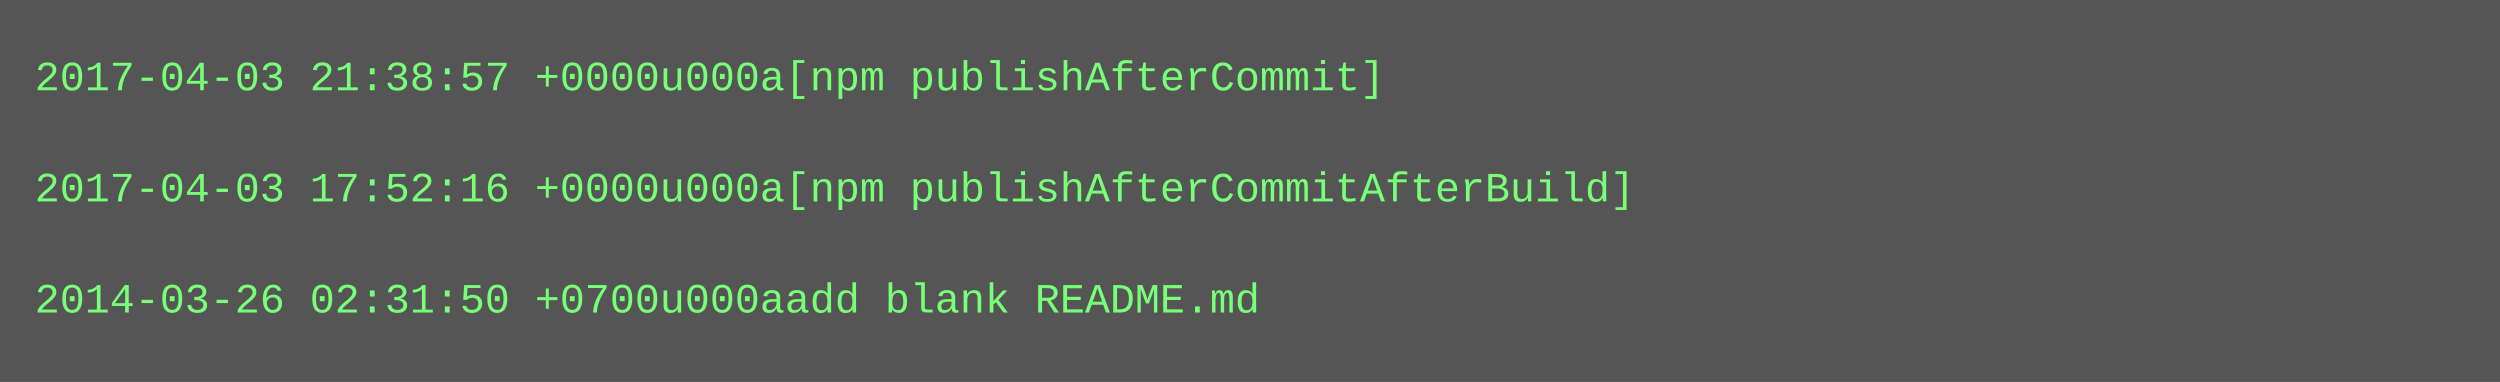
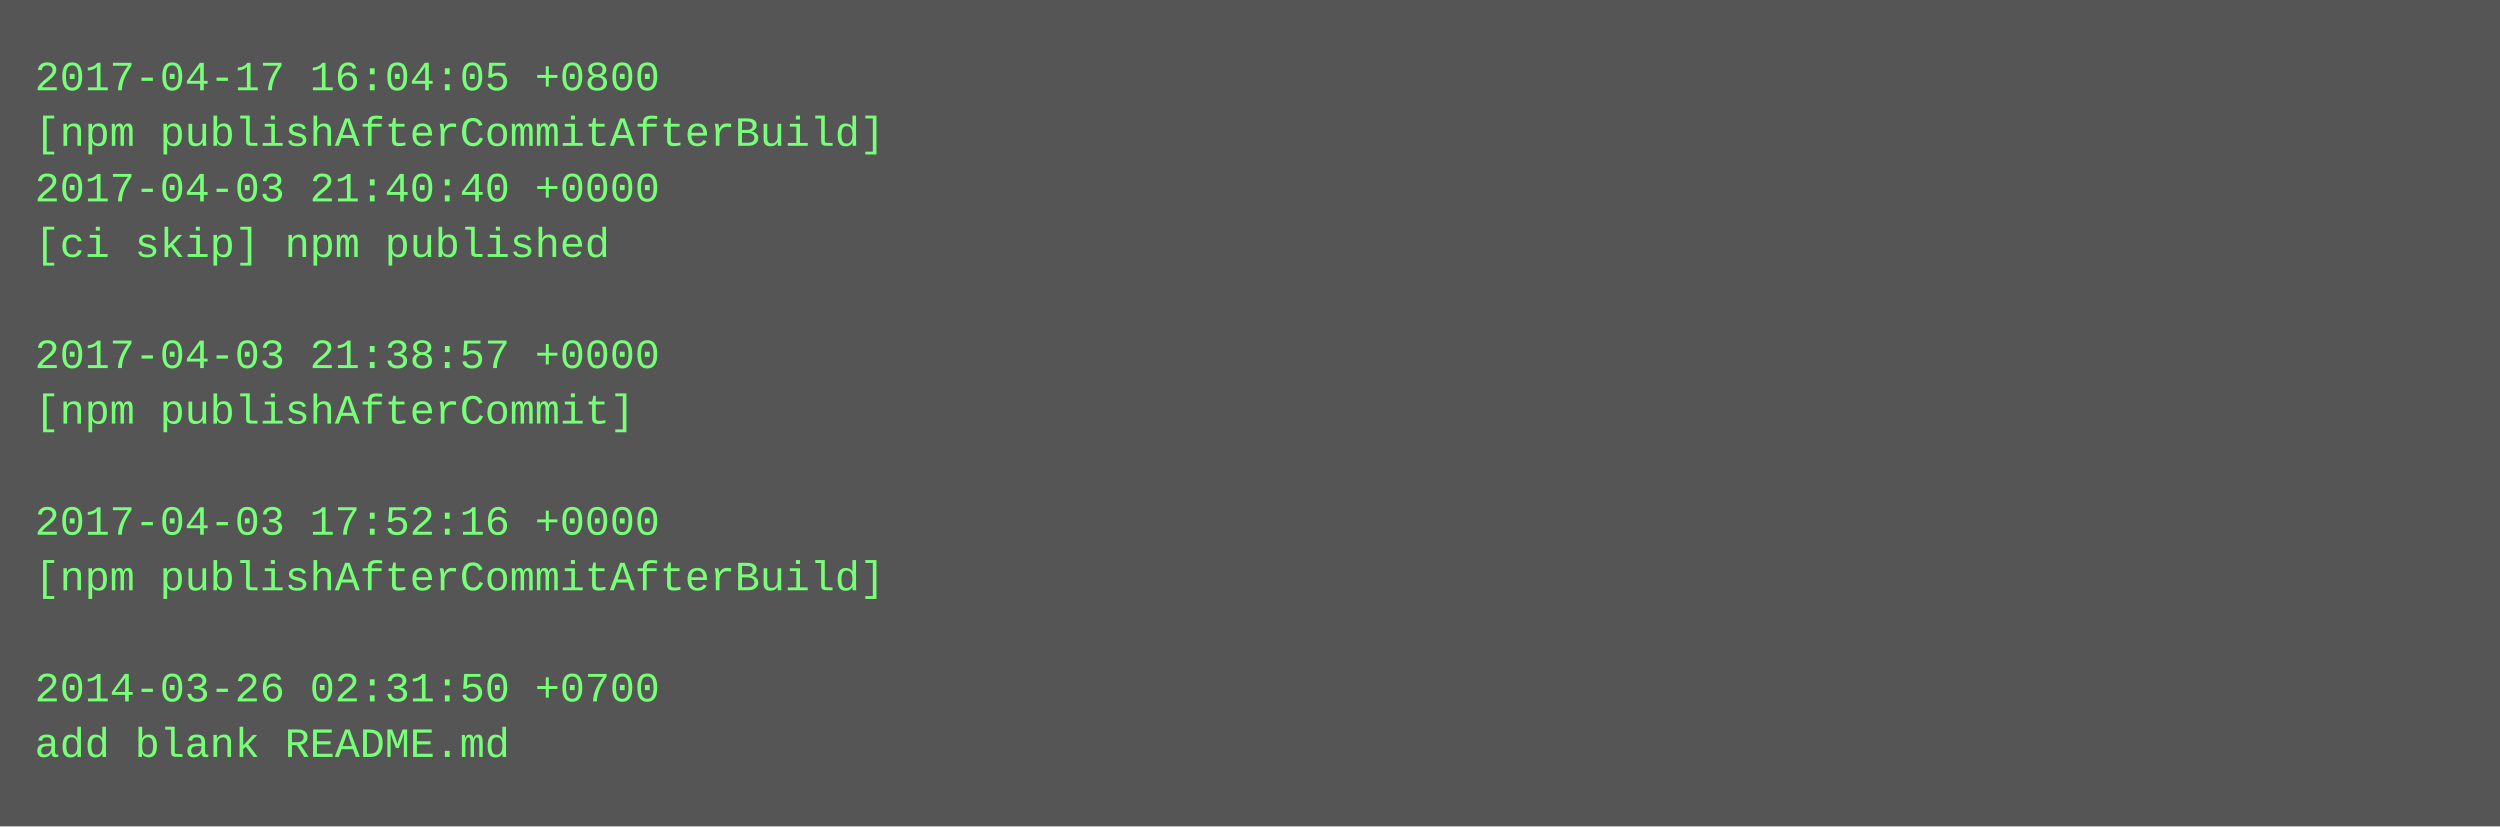
- <svg xmlns="http://www.w3.org/2000/svg" height="110" width="720">
-   <rect height="110" fill="#555" width="720" />
+ <svg xmlns="http://www.w3.org/2000/svg" height="238" width="720">
+   <rect height="238" fill="#555" width="720" />
  <text fill="#7f7" font-family="Courier New" font-size="12" xml:space="preserve">
-     <tspan x="10" y="26">2017-04-03 21:38:57 +0000u000a[npm publishAfterCommit]</tspan>
-     <tspan x="10" y="42" />
-     <tspan x="10" y="58">2017-04-03 17:52:16 +0000u000a[npm publishAfterCommitAfterBuild]</tspan>
-     <tspan x="10" y="74" />
-     <tspan x="10" y="90">2014-03-26 02:31:50 +0700u000aadd blank README.md</tspan>
+     <tspan x="10" y="26">2017-04-17 16:04:05 +0800</tspan>
+     <tspan x="10" y="42">[npm publishAfterCommitAfterBuild]</tspan>
+     <tspan x="10" y="58">2017-04-03 21:40:40 +0000</tspan>
+     <tspan x="10" y="74">[ci skip] npm published</tspan>
+     <tspan x="10" y="90" />
+     <tspan x="10" y="106">2017-04-03 21:38:57 +0000</tspan>
+     <tspan x="10" y="122">[npm publishAfterCommit]</tspan>
+     <tspan x="10" y="138" />
+     <tspan x="10" y="154">2017-04-03 17:52:16 +0000</tspan>
+     <tspan x="10" y="170">[npm publishAfterCommitAfterBuild]</tspan>
+     <tspan x="10" y="186" />
+     <tspan x="10" y="202">2014-03-26 02:31:50 +0700</tspan>
+     <tspan x="10" y="218">add blank README.md</tspan>
  </text>
</svg>
